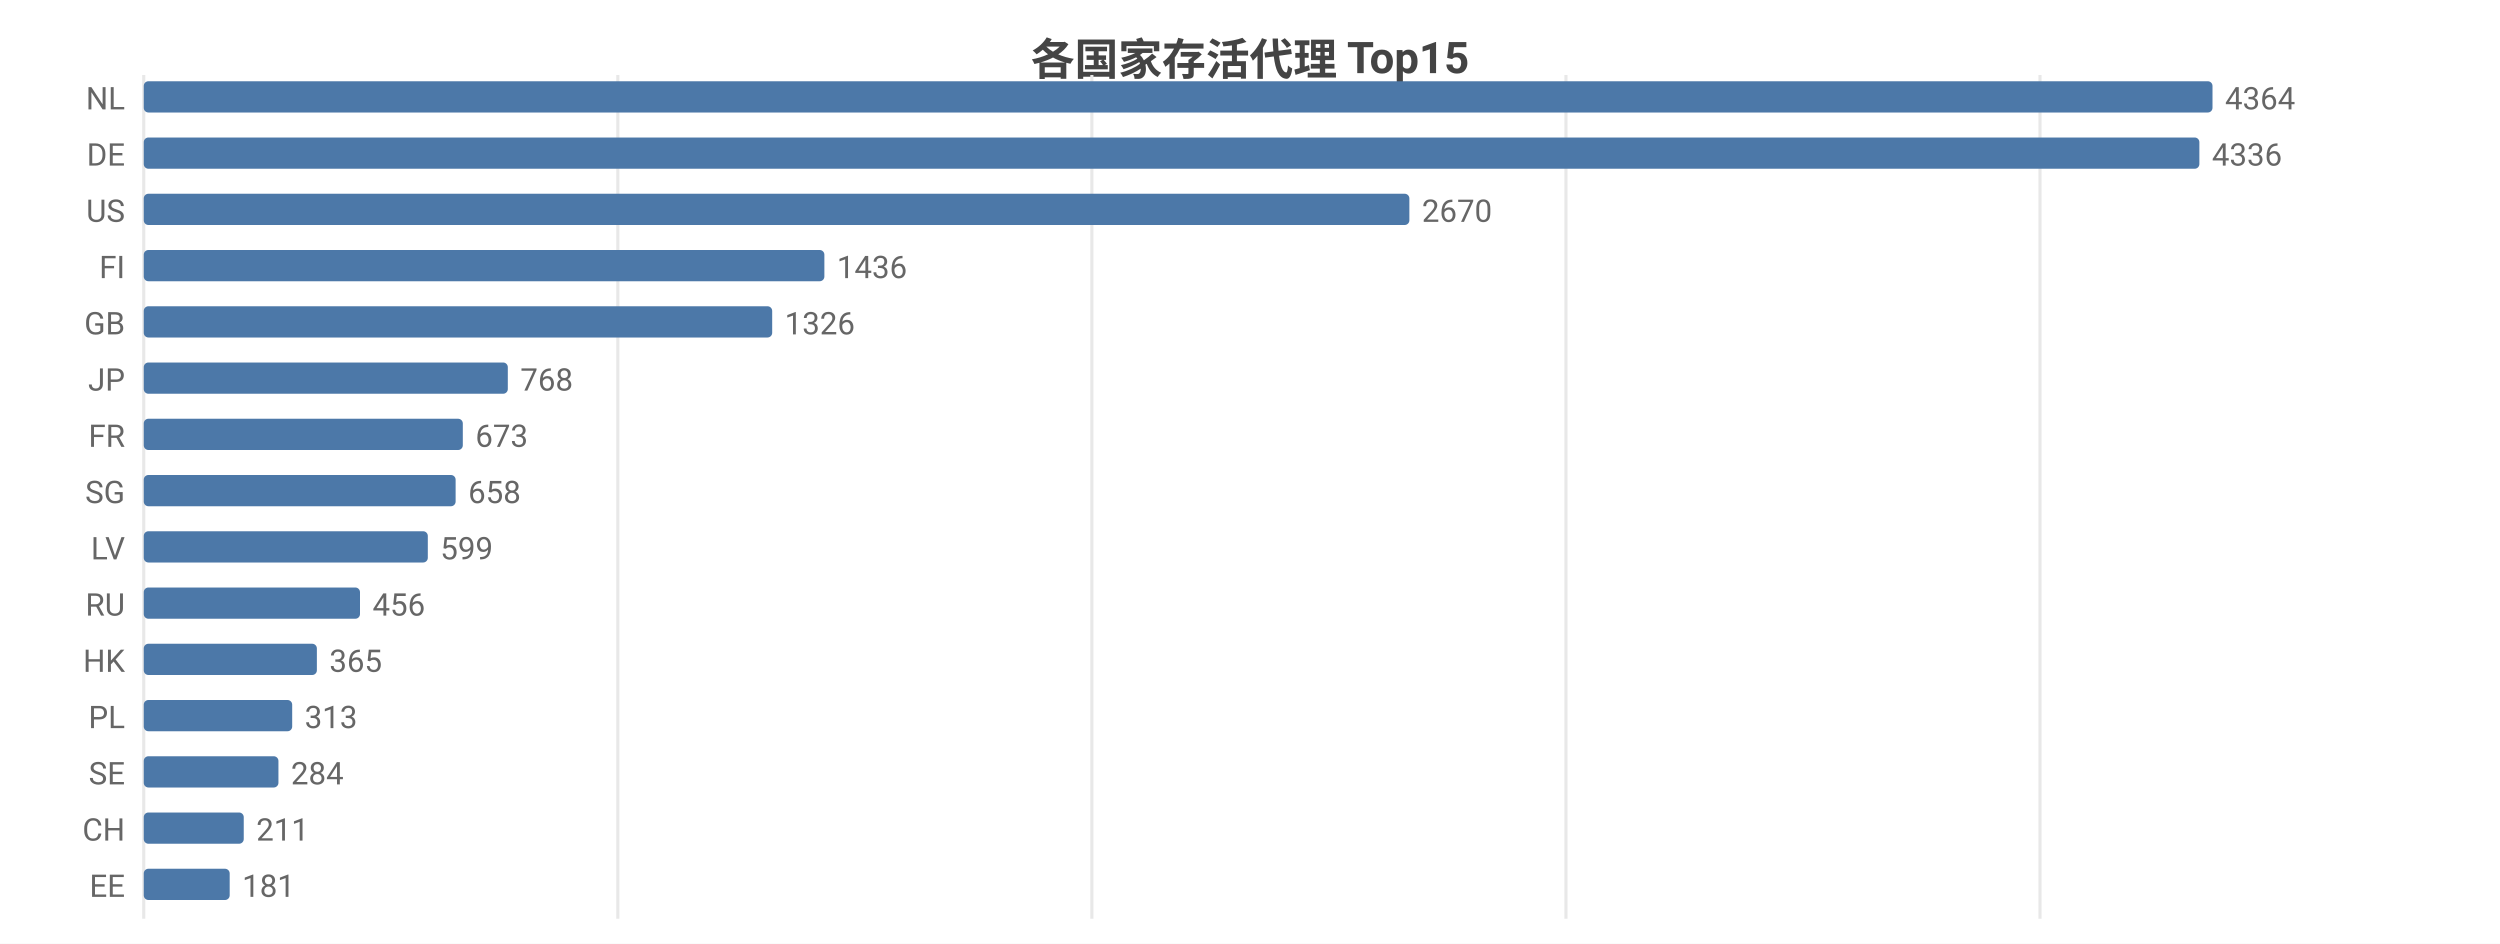
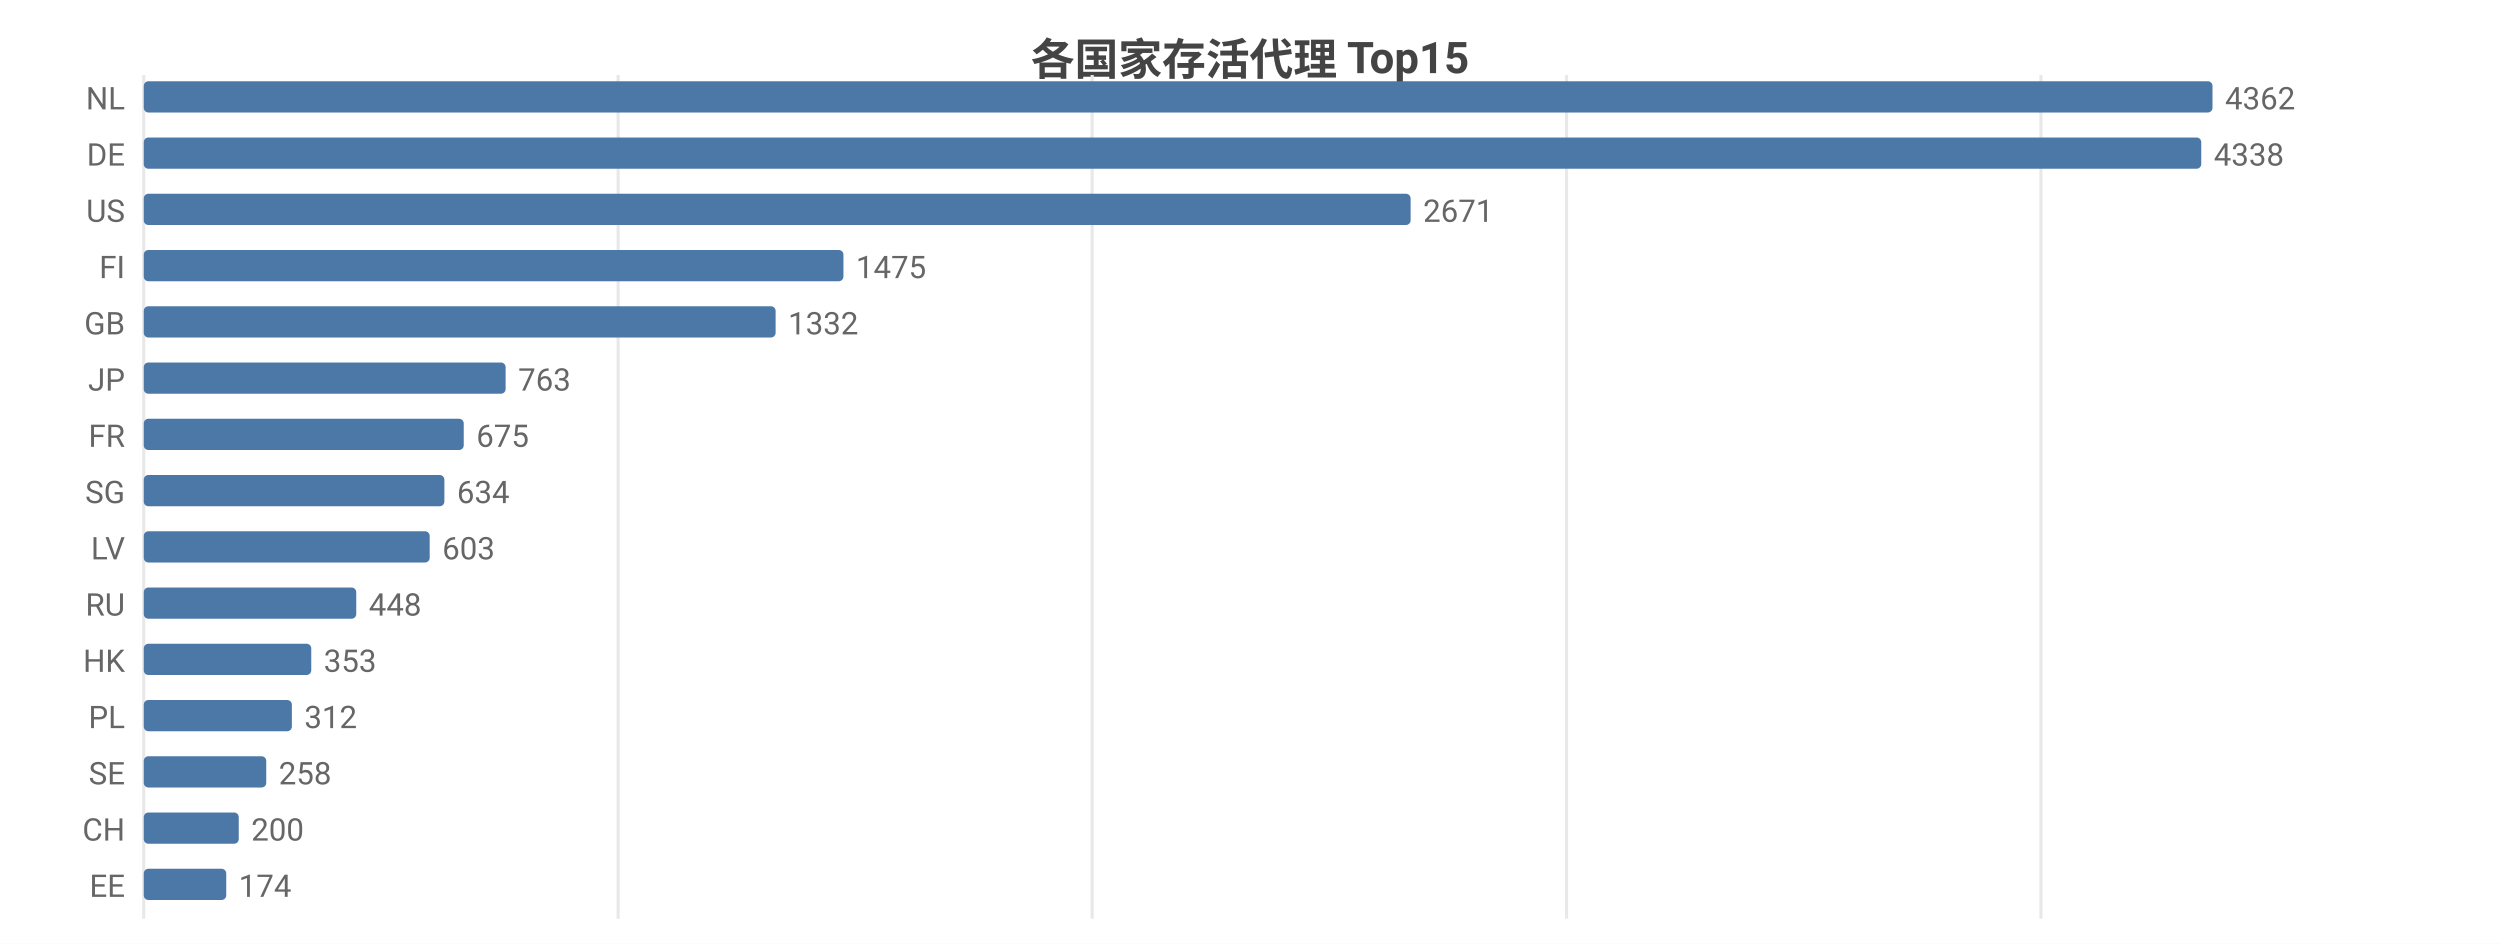
<svg xmlns="http://www.w3.org/2000/svg" width="800" height="302" viewBox="0 0 800 302">
  <rect width="800" height="302" fill="#ffffff" />
  <style>text{font-family:system-ui,-apple-system,'Segoe UI',Roboto,'PingFang SC','Microsoft YaHei','Noto Sans CJK SC',sans-serif}.g{stroke:#e8e8e8;stroke-width:1}.a{stroke:#999;stroke-width:1}.t{font-size:10px;fill:#666}.m{font-size:10px;text-anchor:middle;fill:#666}.e{font-size:10px;text-anchor:end;fill:#666}.l{font-size:11px;fill:#333}.tt{font-size:14px;font-weight:600;text-anchor:middle;fill:#444}.em{font-size:13px;text-anchor:middle;fill:#999}</style>
  <text class="tt" x="400.0" y="24">各国家存活代理 Top15</text>
  <line class="g" x1="46" y1="24" x2="46" y2="294" />
-   <line class="g" x1="197.7" y1="24" x2="197.7" y2="294" />
-   <line class="g" x1="349.4" y1="24" x2="349.4" y2="294" />
-   <line class="g" x1="501.1" y1="24" x2="501.1" y2="294" />
-   <line class="g" x1="652.8" y1="24" x2="652.8" y2="294" />
+   <line class="g" x1="197.8" y1="24" x2="197.8" y2="294" />
+   <line class="g" x1="349.5" y1="24" x2="349.5" y2="294" />
+   <line class="g" x1="501.3" y1="24" x2="501.3" y2="294" />
+   <line class="g" x1="653.1" y1="24" x2="653.1" y2="294" />
  <text class="e" x="40" y="35">NL</text>
  <rect x="46" y="26" width="662" height="10" fill="#4c78a8" rx="1.5" />
-   <text class="t" x="712" y="35">4364</text>
+   <text class="t" x="712" y="35">4362</text>
  <text class="e" x="40" y="53">DE</text>
-   <rect x="46" y="44" width="657.8" height="10" fill="#4c78a8" rx="1.5" />
-   <text class="t" x="707.8" y="53">4336</text>
+   <rect x="46" y="44" width="658.4" height="10" fill="#4c78a8" rx="1.5" />
+   <text class="t" x="708.4" y="53">4338</text>
  <text class="e" x="40" y="71">US</text>
-   <rect x="46" y="62" width="405.0" height="10" fill="#4c78a8" rx="1.5" />
-   <text class="t" x="455.0" y="71">2670</text>
+   <rect x="46" y="62" width="405.4" height="10" fill="#4c78a8" rx="1.5" />
+   <text class="t" x="455.4" y="71">2671</text>
  <text class="e" x="40" y="89">FI</text>
-   <rect x="46" y="80" width="217.8" height="10" fill="#4c78a8" rx="1.5" />
-   <text class="t" x="267.8" y="89">1436</text>
+   <rect x="46" y="80" width="223.9" height="10" fill="#4c78a8" rx="1.5" />
+   <text class="t" x="273.9" y="89">1475</text>
  <text class="e" x="40" y="107">GB</text>
-   <rect x="46" y="98" width="201.1" height="10" fill="#4c78a8" rx="1.5" />
-   <text class="t" x="251.1" y="107">1326</text>
+   <rect x="46" y="98" width="202.2" height="10" fill="#4c78a8" rx="1.5" />
+   <text class="t" x="252.2" y="107">1332</text>
  <text class="e" x="40" y="125">JP</text>
-   <rect x="46" y="116" width="116.5" height="10" fill="#4c78a8" rx="1.5" />
-   <text class="t" x="166.5" y="125">768</text>
+   <rect x="46" y="116" width="115.8" height="10" fill="#4c78a8" rx="1.5" />
+   <text class="t" x="165.8" y="125">763</text>
  <text class="e" x="40" y="143">FR</text>
-   <rect x="46" y="134" width="102.1" height="10" fill="#4c78a8" rx="1.5" />
-   <text class="t" x="152.1" y="143">673</text>
+   <rect x="46" y="134" width="102.4" height="10" fill="#4c78a8" rx="1.5" />
+   <text class="t" x="152.4" y="143">675</text>
  <text class="e" x="40" y="161">SG</text>
-   <rect x="46" y="152" width="99.8" height="10" fill="#4c78a8" rx="1.5" />
-   <text class="t" x="149.8" y="161">658</text>
+   <rect x="46" y="152" width="96.2" height="10" fill="#4c78a8" rx="1.5" />
+   <text class="t" x="146.2" y="161">634</text>
  <text class="e" x="40" y="179">LV</text>
-   <rect x="46" y="170" width="90.9" height="10" fill="#4c78a8" rx="1.5" />
-   <text class="t" x="140.9" y="179">599</text>
+   <rect x="46" y="170" width="91.5" height="10" fill="#4c78a8" rx="1.5" />
+   <text class="t" x="141.5" y="179">603</text>
  <text class="e" x="40" y="197">RU</text>
-   <rect x="46" y="188" width="69.2" height="10" fill="#4c78a8" rx="1.5" />
-   <text class="t" x="119.2" y="197">456</text>
+   <rect x="46" y="188" width="68.0" height="10" fill="#4c78a8" rx="1.5" />
+   <text class="t" x="118.0" y="197">448</text>
  <text class="e" x="40" y="215">HK</text>
-   <rect x="46" y="206" width="55.4" height="10" fill="#4c78a8" rx="1.5" />
-   <text class="t" x="105.4" y="215">365</text>
+   <rect x="46" y="206" width="53.6" height="10" fill="#4c78a8" rx="1.5" />
+   <text class="t" x="103.6" y="215">353</text>
  <text class="e" x="40" y="233">PL</text>
-   <rect x="46" y="224" width="47.5" height="10" fill="#4c78a8" rx="1.5" />
-   <text class="t" x="97.5" y="233">313</text>
+   <rect x="46" y="224" width="47.4" height="10" fill="#4c78a8" rx="1.5" />
+   <text class="t" x="97.4" y="233">312</text>
  <text class="e" x="40" y="251">SE</text>
-   <rect x="46" y="242" width="43.1" height="10" fill="#4c78a8" rx="1.5" />
-   <text class="t" x="93.1" y="251">284</text>
+   <rect x="46" y="242" width="39.2" height="10" fill="#4c78a8" rx="1.5" />
+   <text class="t" x="89.2" y="251">258</text>
  <text class="e" x="40" y="269">CH</text>
-   <rect x="46" y="260" width="32.0" height="10" fill="#4c78a8" rx="1.5" />
-   <text class="t" x="82.0" y="269">211</text>
+   <rect x="46" y="260" width="30.4" height="10" fill="#4c78a8" rx="1.5" />
+   <text class="t" x="80.4" y="269">200</text>
  <text class="e" x="40" y="287">EE</text>
-   <rect x="46" y="278" width="27.5" height="10" fill="#4c78a8" rx="1.5" />
-   <text class="t" x="77.5" y="287">181</text>
+   <rect x="46" y="278" width="26.4" height="10" fill="#4c78a8" rx="1.5" />
+   <text class="t" x="76.4" y="287">174</text>
</svg>
